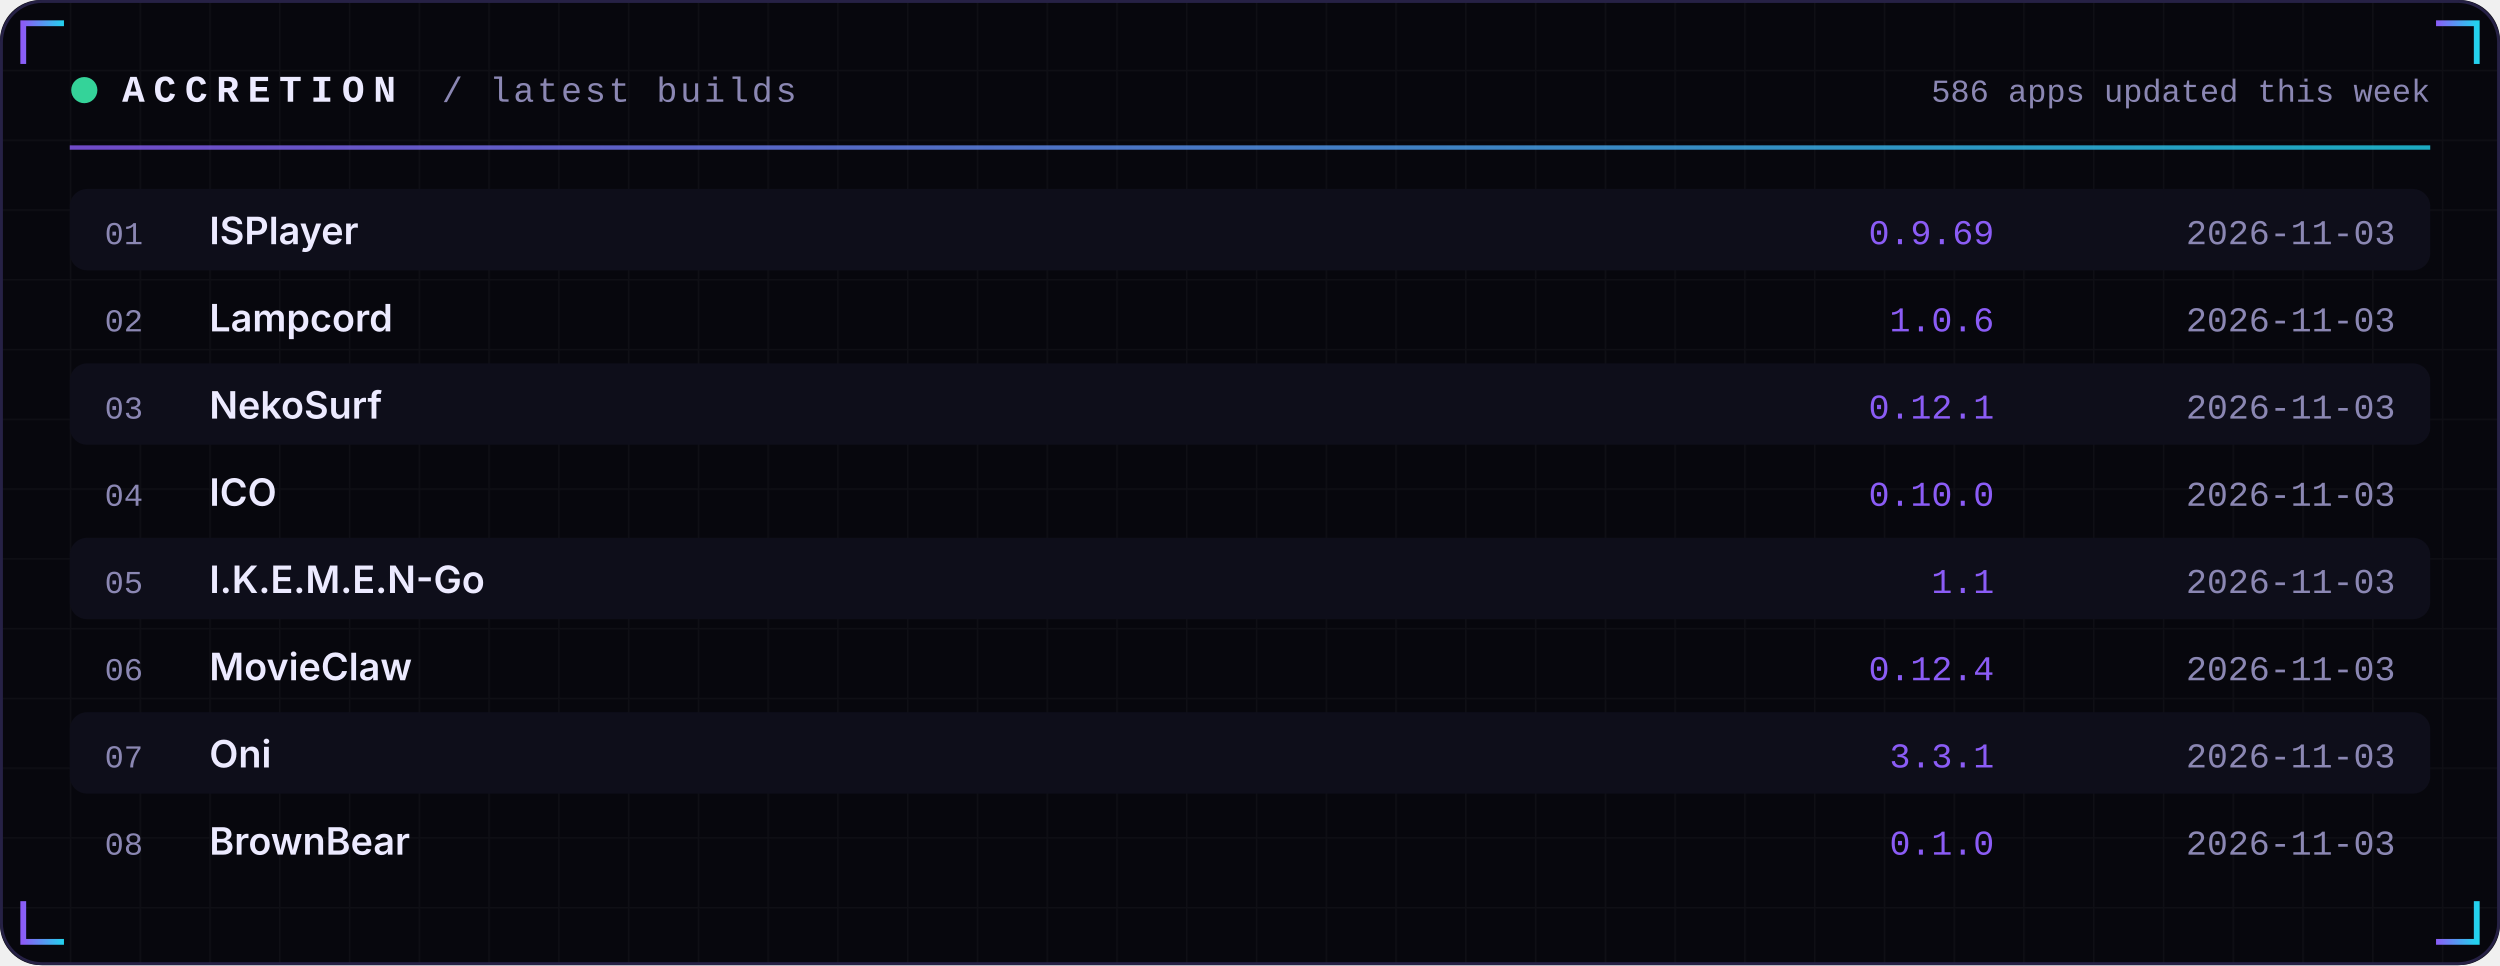
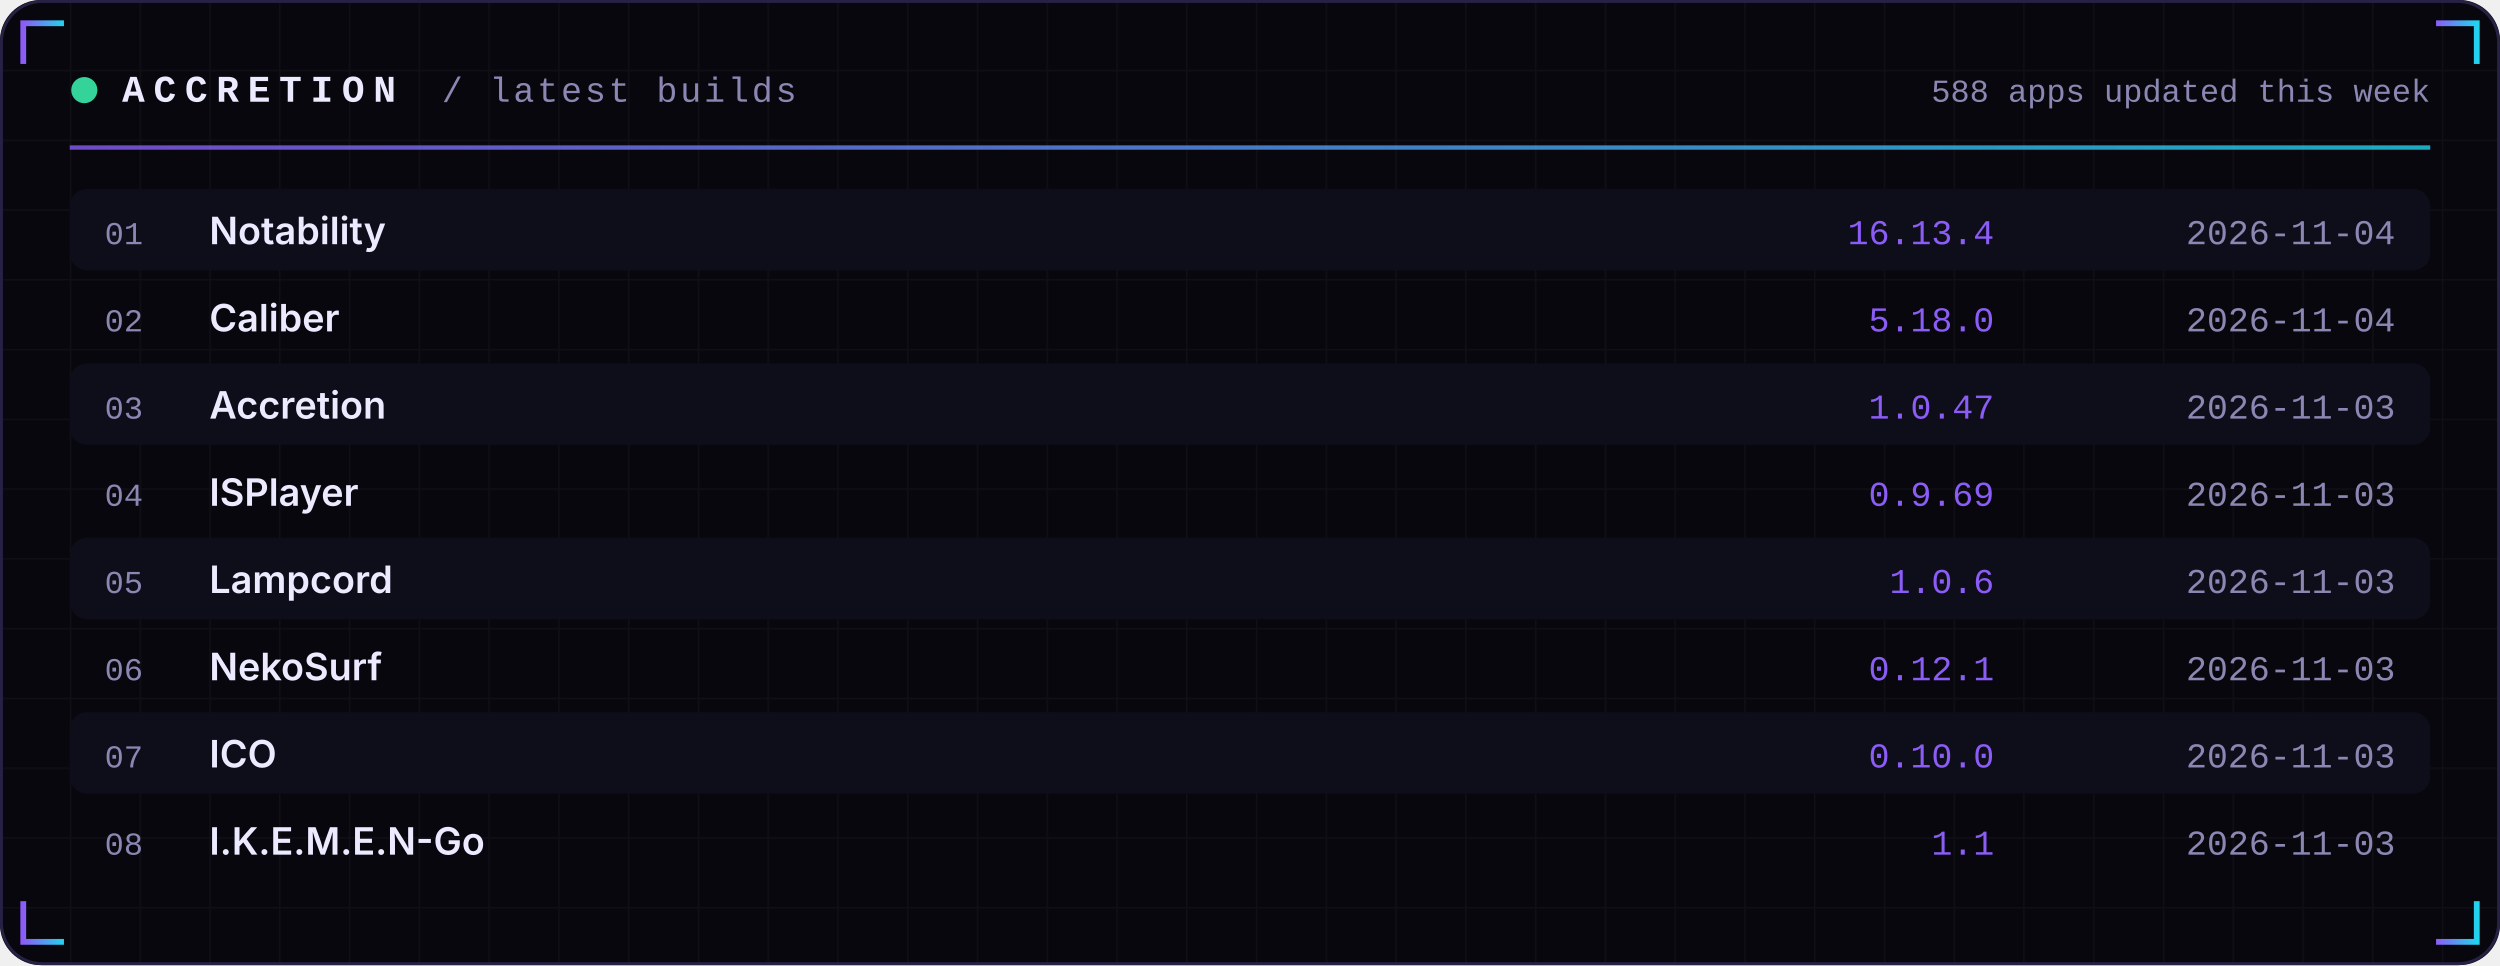
<svg xmlns="http://www.w3.org/2000/svg" width="860" height="332" viewBox="0 0 860 332" role="img">
  <defs>
    <linearGradient id="acc" x1="0" x2="1">
      <stop offset="0" stop-color="#8B5CF6" />
      <stop offset="1" stop-color="#22D3EE" />
    </linearGradient>
    <linearGradient id="area" x1="0" x2="0" y1="0" y2="1">
      <stop offset="0" stop-color="#8B5CF6" stop-opacity="0.35" />
      <stop offset="1" stop-color="#8B5CF6" stop-opacity="0" />
    </linearGradient>
    <pattern id="grid" width="24" height="24" patternUnits="userSpaceOnUse">
      <path d="M24 0H0V24" fill="none" stroke="#FFFFFF" stroke-opacity="0.035" />
    </pattern>
  </defs>
  <rect width="860" height="332" rx="14" fill="#07070D" />
  <rect width="860" height="332" rx="14" fill="url(#grid)" />
  <rect x="0.5" y="0.5" width="859" height="331" rx="14" fill="none" stroke="#262145" />
  <path d="M8 22 V8 H22" stroke="url(#acc)" stroke-width="2" fill="none" />
  <path d="M852 22 V8 H838" stroke="url(#acc)" stroke-width="2" fill="none" />
  <path d="M8 310 V324 H22" stroke="url(#acc)" stroke-width="2" fill="none" />
  <path d="M852 310 V324 H838" stroke="url(#acc)" stroke-width="2" fill="none" />
  <circle cx="29" cy="31" r="4.5" fill="#34D399">
    <animate attributeName="opacity" values="1;0.25;1" dur="2.4s" repeatCount="indefinite" />
  </circle>
  <text x="42" y="35" font-family="ui-monospace,SFMono-Regular,Menlo,Consolas,'Liberation Mono',monospace" font-size="13" font-weight="700" fill="#ECEAFF" text-anchor="start" letter-spacing="3">ACCRETION</text>
  <text x="152" y="35" font-family="ui-monospace,SFMono-Regular,Menlo,Consolas,'Liberation Mono',monospace" font-size="12" font-weight="400" fill="#8B87B3" text-anchor="start" letter-spacing="1">/ latest builds</text>
-   <text x="836" y="35" font-family="ui-monospace,SFMono-Regular,Menlo,Consolas,'Liberation Mono',monospace" font-size="11" font-weight="400" fill="#8B87B3" text-anchor="end" letter-spacing="0">586 apps updated this week</text>
+   <text x="836" y="35" font-family="ui-monospace,SFMono-Regular,Menlo,Consolas,'Liberation Mono',monospace" font-size="11" font-weight="400" fill="#8B87B3" text-anchor="end" letter-spacing="0">588 apps updated this week</text>
  <rect x="24" y="50" width="812" height="1.5" fill="url(#acc)" opacity="0.8" />
  <rect x="24" y="65" width="812" height="28" rx="6" fill="#0E0E1A" />
  <text x="36" y="84" font-family="ui-monospace,SFMono-Regular,Menlo,Consolas,'Liberation Mono',monospace" font-size="11" font-weight="400" fill="#8B87B3" text-anchor="start" letter-spacing="0">01</text>
-   <text x="72" y="84" font-family="-apple-system,BlinkMacSystemFont,'Segoe UI',Inter,Helvetica,Arial,sans-serif" font-size="13" font-weight="600" fill="#ECEAFF" text-anchor="start" letter-spacing="0">ISPlayer</text>
-   <text x="686" y="84" font-family="ui-monospace,SFMono-Regular,Menlo,Consolas,'Liberation Mono',monospace" font-size="12" font-weight="400" fill="#8B5CF6" text-anchor="end" letter-spacing="0">0.9.69</text>
-   <text x="824" y="84" font-family="ui-monospace,SFMono-Regular,Menlo,Consolas,'Liberation Mono',monospace" font-size="12" font-weight="400" fill="#8B87B3" text-anchor="end" letter-spacing="0">2026-11-03</text>
+   <text x="72" y="84" font-family="-apple-system,BlinkMacSystemFont,'Segoe UI',Inter,Helvetica,Arial,sans-serif" font-size="13" font-weight="600" fill="#ECEAFF" text-anchor="start" letter-spacing="0">Notability</text>
+   <text x="686" y="84" font-family="ui-monospace,SFMono-Regular,Menlo,Consolas,'Liberation Mono',monospace" font-size="12" font-weight="400" fill="#8B5CF6" text-anchor="end" letter-spacing="0">16.13.4</text>
+   <text x="824" y="84" font-family="ui-monospace,SFMono-Regular,Menlo,Consolas,'Liberation Mono',monospace" font-size="12" font-weight="400" fill="#8B87B3" text-anchor="end" letter-spacing="0">2026-11-04</text>
  <text x="36" y="114" font-family="ui-monospace,SFMono-Regular,Menlo,Consolas,'Liberation Mono',monospace" font-size="11" font-weight="400" fill="#8B87B3" text-anchor="start" letter-spacing="0">02</text>
-   <text x="72" y="114" font-family="-apple-system,BlinkMacSystemFont,'Segoe UI',Inter,Helvetica,Arial,sans-serif" font-size="13" font-weight="600" fill="#ECEAFF" text-anchor="start" letter-spacing="0">Lampcord</text>
-   <text x="686" y="114" font-family="ui-monospace,SFMono-Regular,Menlo,Consolas,'Liberation Mono',monospace" font-size="12" font-weight="400" fill="#8B5CF6" text-anchor="end" letter-spacing="0">1.0.6</text>
-   <text x="824" y="114" font-family="ui-monospace,SFMono-Regular,Menlo,Consolas,'Liberation Mono',monospace" font-size="12" font-weight="400" fill="#8B87B3" text-anchor="end" letter-spacing="0">2026-11-03</text>
+   <text x="72" y="114" font-family="-apple-system,BlinkMacSystemFont,'Segoe UI',Inter,Helvetica,Arial,sans-serif" font-size="13" font-weight="600" fill="#ECEAFF" text-anchor="start" letter-spacing="0">Caliber</text>
+   <text x="686" y="114" font-family="ui-monospace,SFMono-Regular,Menlo,Consolas,'Liberation Mono',monospace" font-size="12" font-weight="400" fill="#8B5CF6" text-anchor="end" letter-spacing="0">5.18.0</text>
+   <text x="824" y="114" font-family="ui-monospace,SFMono-Regular,Menlo,Consolas,'Liberation Mono',monospace" font-size="12" font-weight="400" fill="#8B87B3" text-anchor="end" letter-spacing="0">2026-11-04</text>
  <rect x="24" y="125" width="812" height="28" rx="6" fill="#0E0E1A" />
  <text x="36" y="144" font-family="ui-monospace,SFMono-Regular,Menlo,Consolas,'Liberation Mono',monospace" font-size="11" font-weight="400" fill="#8B87B3" text-anchor="start" letter-spacing="0">03</text>
-   <text x="72" y="144" font-family="-apple-system,BlinkMacSystemFont,'Segoe UI',Inter,Helvetica,Arial,sans-serif" font-size="13" font-weight="600" fill="#ECEAFF" text-anchor="start" letter-spacing="0">NekoSurf</text>
-   <text x="686" y="144" font-family="ui-monospace,SFMono-Regular,Menlo,Consolas,'Liberation Mono',monospace" font-size="12" font-weight="400" fill="#8B5CF6" text-anchor="end" letter-spacing="0">0.12.1</text>
+   <text x="72" y="144" font-family="-apple-system,BlinkMacSystemFont,'Segoe UI',Inter,Helvetica,Arial,sans-serif" font-size="13" font-weight="600" fill="#ECEAFF" text-anchor="start" letter-spacing="0">Accretion</text>
+   <text x="686" y="144" font-family="ui-monospace,SFMono-Regular,Menlo,Consolas,'Liberation Mono',monospace" font-size="12" font-weight="400" fill="#8B5CF6" text-anchor="end" letter-spacing="0">1.0.47</text>
  <text x="824" y="144" font-family="ui-monospace,SFMono-Regular,Menlo,Consolas,'Liberation Mono',monospace" font-size="12" font-weight="400" fill="#8B87B3" text-anchor="end" letter-spacing="0">2026-11-03</text>
  <text x="36" y="174" font-family="ui-monospace,SFMono-Regular,Menlo,Consolas,'Liberation Mono',monospace" font-size="11" font-weight="400" fill="#8B87B3" text-anchor="start" letter-spacing="0">04</text>
-   <text x="72" y="174" font-family="-apple-system,BlinkMacSystemFont,'Segoe UI',Inter,Helvetica,Arial,sans-serif" font-size="13" font-weight="600" fill="#ECEAFF" text-anchor="start" letter-spacing="0">ICO</text>
-   <text x="686" y="174" font-family="ui-monospace,SFMono-Regular,Menlo,Consolas,'Liberation Mono',monospace" font-size="12" font-weight="400" fill="#8B5CF6" text-anchor="end" letter-spacing="0">0.10.0</text>
+   <text x="72" y="174" font-family="-apple-system,BlinkMacSystemFont,'Segoe UI',Inter,Helvetica,Arial,sans-serif" font-size="13" font-weight="600" fill="#ECEAFF" text-anchor="start" letter-spacing="0">ISPlayer</text>
+   <text x="686" y="174" font-family="ui-monospace,SFMono-Regular,Menlo,Consolas,'Liberation Mono',monospace" font-size="12" font-weight="400" fill="#8B5CF6" text-anchor="end" letter-spacing="0">0.9.69</text>
  <text x="824" y="174" font-family="ui-monospace,SFMono-Regular,Menlo,Consolas,'Liberation Mono',monospace" font-size="12" font-weight="400" fill="#8B87B3" text-anchor="end" letter-spacing="0">2026-11-03</text>
  <rect x="24" y="185" width="812" height="28" rx="6" fill="#0E0E1A" />
  <text x="36" y="204" font-family="ui-monospace,SFMono-Regular,Menlo,Consolas,'Liberation Mono',monospace" font-size="11" font-weight="400" fill="#8B87B3" text-anchor="start" letter-spacing="0">05</text>
-   <text x="72" y="204" font-family="-apple-system,BlinkMacSystemFont,'Segoe UI',Inter,Helvetica,Arial,sans-serif" font-size="13" font-weight="600" fill="#ECEAFF" text-anchor="start" letter-spacing="0">I.K.E.M.E.N-Go</text>
-   <text x="686" y="204" font-family="ui-monospace,SFMono-Regular,Menlo,Consolas,'Liberation Mono',monospace" font-size="12" font-weight="400" fill="#8B5CF6" text-anchor="end" letter-spacing="0">1.1</text>
+   <text x="72" y="204" font-family="-apple-system,BlinkMacSystemFont,'Segoe UI',Inter,Helvetica,Arial,sans-serif" font-size="13" font-weight="600" fill="#ECEAFF" text-anchor="start" letter-spacing="0">Lampcord</text>
+   <text x="686" y="204" font-family="ui-monospace,SFMono-Regular,Menlo,Consolas,'Liberation Mono',monospace" font-size="12" font-weight="400" fill="#8B5CF6" text-anchor="end" letter-spacing="0">1.0.6</text>
  <text x="824" y="204" font-family="ui-monospace,SFMono-Regular,Menlo,Consolas,'Liberation Mono',monospace" font-size="12" font-weight="400" fill="#8B87B3" text-anchor="end" letter-spacing="0">2026-11-03</text>
  <text x="36" y="234" font-family="ui-monospace,SFMono-Regular,Menlo,Consolas,'Liberation Mono',monospace" font-size="11" font-weight="400" fill="#8B87B3" text-anchor="start" letter-spacing="0">06</text>
-   <text x="72" y="234" font-family="-apple-system,BlinkMacSystemFont,'Segoe UI',Inter,Helvetica,Arial,sans-serif" font-size="13" font-weight="600" fill="#ECEAFF" text-anchor="start" letter-spacing="0">MovieClaw</text>
-   <text x="686" y="234" font-family="ui-monospace,SFMono-Regular,Menlo,Consolas,'Liberation Mono',monospace" font-size="12" font-weight="400" fill="#8B5CF6" text-anchor="end" letter-spacing="0">0.12.4</text>
+   <text x="72" y="234" font-family="-apple-system,BlinkMacSystemFont,'Segoe UI',Inter,Helvetica,Arial,sans-serif" font-size="13" font-weight="600" fill="#ECEAFF" text-anchor="start" letter-spacing="0">NekoSurf</text>
+   <text x="686" y="234" font-family="ui-monospace,SFMono-Regular,Menlo,Consolas,'Liberation Mono',monospace" font-size="12" font-weight="400" fill="#8B5CF6" text-anchor="end" letter-spacing="0">0.12.1</text>
  <text x="824" y="234" font-family="ui-monospace,SFMono-Regular,Menlo,Consolas,'Liberation Mono',monospace" font-size="12" font-weight="400" fill="#8B87B3" text-anchor="end" letter-spacing="0">2026-11-03</text>
  <rect x="24" y="245" width="812" height="28" rx="6" fill="#0E0E1A" />
  <text x="36" y="264" font-family="ui-monospace,SFMono-Regular,Menlo,Consolas,'Liberation Mono',monospace" font-size="11" font-weight="400" fill="#8B87B3" text-anchor="start" letter-spacing="0">07</text>
-   <text x="72" y="264" font-family="-apple-system,BlinkMacSystemFont,'Segoe UI',Inter,Helvetica,Arial,sans-serif" font-size="13" font-weight="600" fill="#ECEAFF" text-anchor="start" letter-spacing="0">Oni</text>
-   <text x="686" y="264" font-family="ui-monospace,SFMono-Regular,Menlo,Consolas,'Liberation Mono',monospace" font-size="12" font-weight="400" fill="#8B5CF6" text-anchor="end" letter-spacing="0">3.3.1</text>
+   <text x="72" y="264" font-family="-apple-system,BlinkMacSystemFont,'Segoe UI',Inter,Helvetica,Arial,sans-serif" font-size="13" font-weight="600" fill="#ECEAFF" text-anchor="start" letter-spacing="0">ICO</text>
+   <text x="686" y="264" font-family="ui-monospace,SFMono-Regular,Menlo,Consolas,'Liberation Mono',monospace" font-size="12" font-weight="400" fill="#8B5CF6" text-anchor="end" letter-spacing="0">0.10.0</text>
  <text x="824" y="264" font-family="ui-monospace,SFMono-Regular,Menlo,Consolas,'Liberation Mono',monospace" font-size="12" font-weight="400" fill="#8B87B3" text-anchor="end" letter-spacing="0">2026-11-03</text>
  <text x="36" y="294" font-family="ui-monospace,SFMono-Regular,Menlo,Consolas,'Liberation Mono',monospace" font-size="11" font-weight="400" fill="#8B87B3" text-anchor="start" letter-spacing="0">08</text>
-   <text x="72" y="294" font-family="-apple-system,BlinkMacSystemFont,'Segoe UI',Inter,Helvetica,Arial,sans-serif" font-size="13" font-weight="600" fill="#ECEAFF" text-anchor="start" letter-spacing="0">BrownBear</text>
-   <text x="686" y="294" font-family="ui-monospace,SFMono-Regular,Menlo,Consolas,'Liberation Mono',monospace" font-size="12" font-weight="400" fill="#8B5CF6" text-anchor="end" letter-spacing="0">0.1.0</text>
+   <text x="72" y="294" font-family="-apple-system,BlinkMacSystemFont,'Segoe UI',Inter,Helvetica,Arial,sans-serif" font-size="13" font-weight="600" fill="#ECEAFF" text-anchor="start" letter-spacing="0">I.K.E.M.E.N-Go</text>
+   <text x="686" y="294" font-family="ui-monospace,SFMono-Regular,Menlo,Consolas,'Liberation Mono',monospace" font-size="12" font-weight="400" fill="#8B5CF6" text-anchor="end" letter-spacing="0">1.1</text>
  <text x="824" y="294" font-family="ui-monospace,SFMono-Regular,Menlo,Consolas,'Liberation Mono',monospace" font-size="12" font-weight="400" fill="#8B87B3" text-anchor="end" letter-spacing="0">2026-11-03</text>
</svg>
